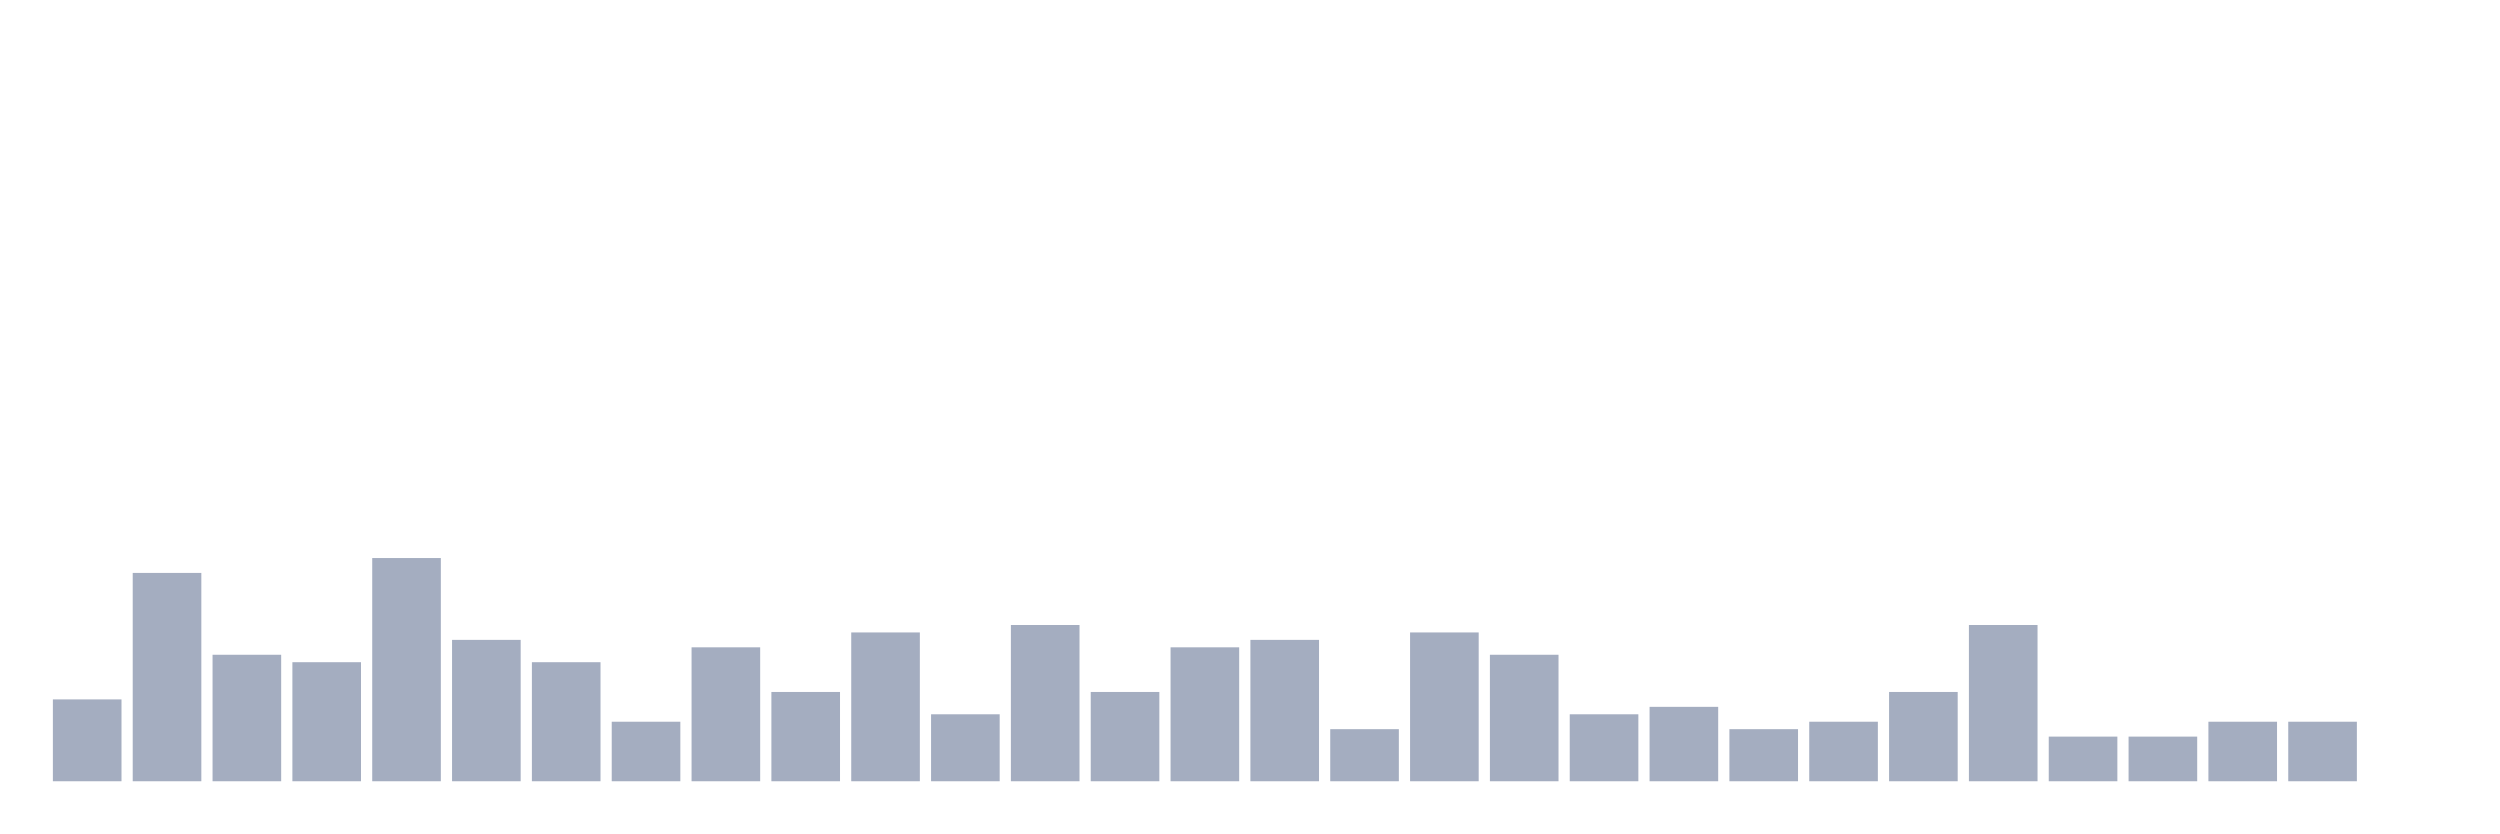
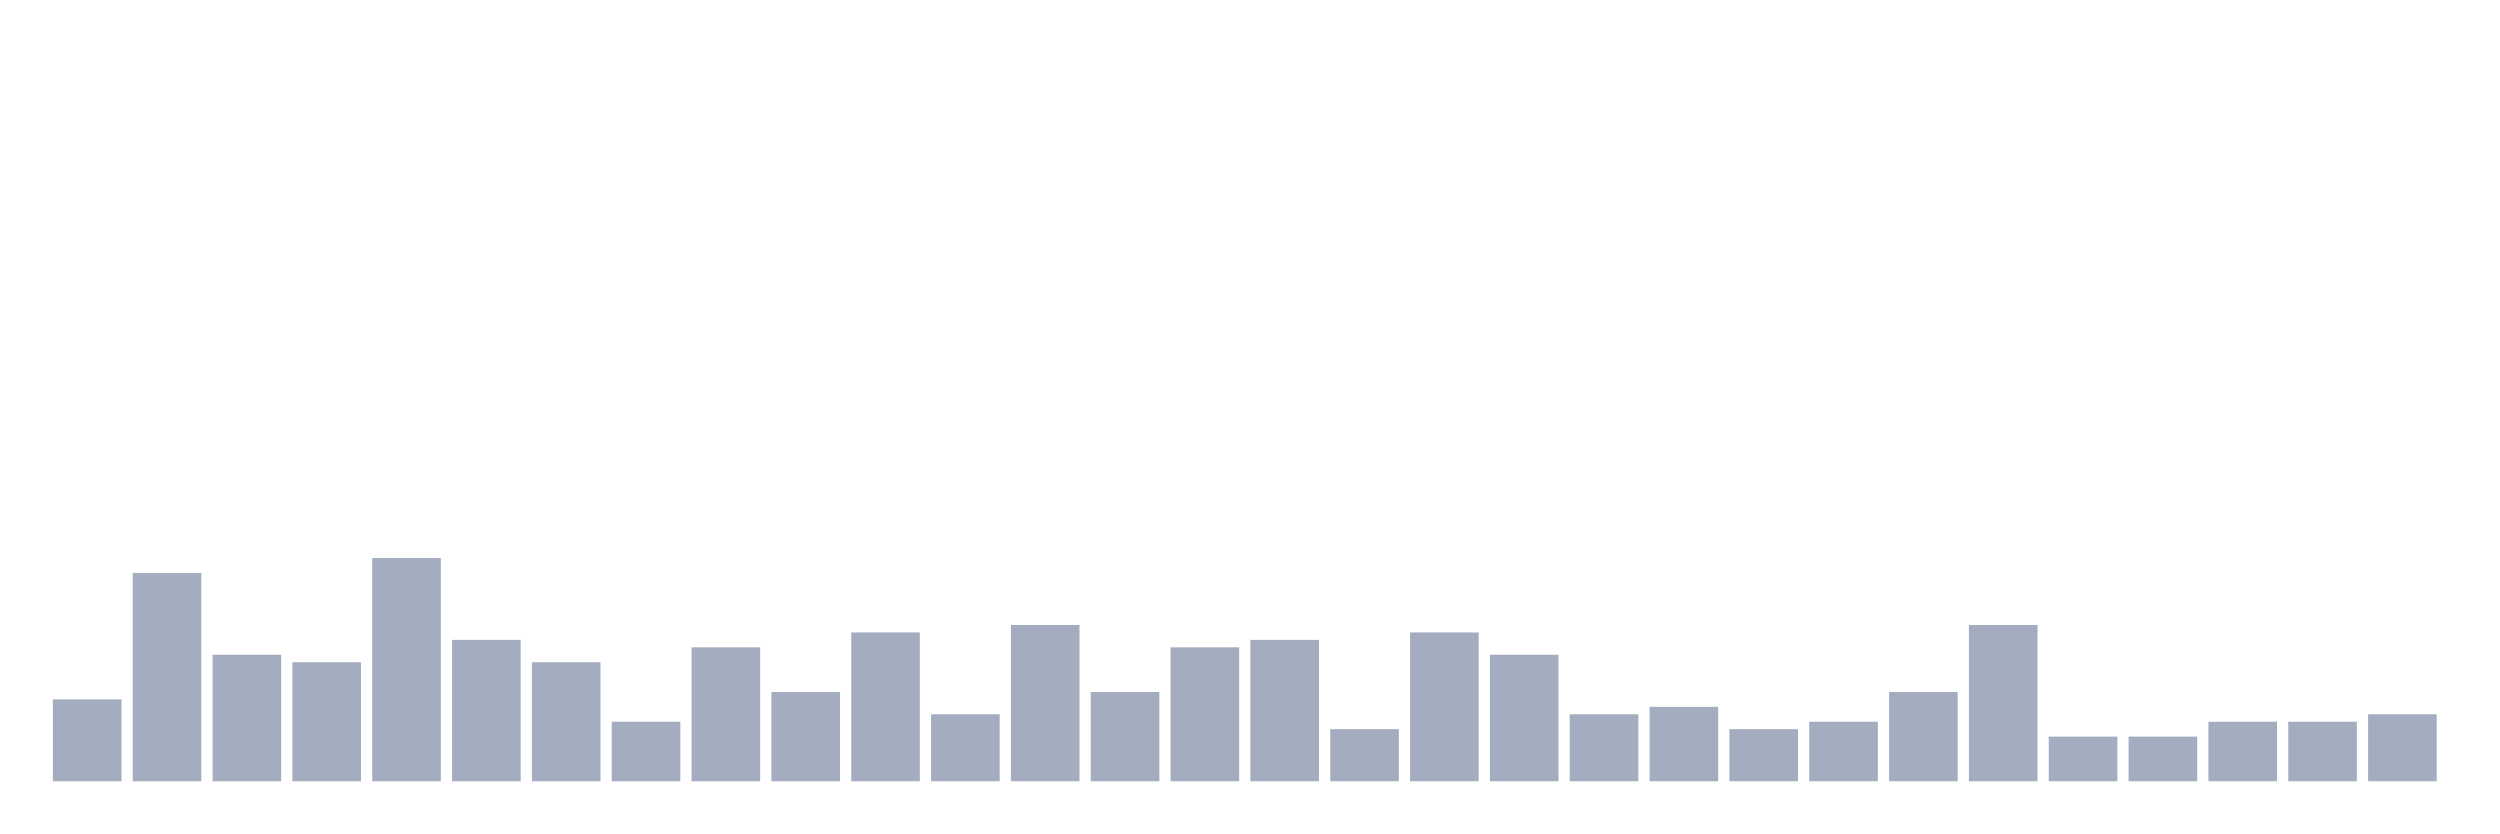
<svg xmlns="http://www.w3.org/2000/svg" viewBox="0 0 480 160">
  <g transform="translate(10,10)">
    <rect class="bar" x="0.153" width="13.175" y="124.286" height="15.714" fill="rgb(164,173,192)" />
    <rect class="bar" x="15.482" width="13.175" y="100" height="40" fill="rgb(164,173,192)" />
    <rect class="bar" x="30.81" width="13.175" y="115.714" height="24.286" fill="rgb(164,173,192)" />
    <rect class="bar" x="46.138" width="13.175" y="117.143" height="22.857" fill="rgb(164,173,192)" />
    <rect class="bar" x="61.466" width="13.175" y="97.143" height="42.857" fill="rgb(164,173,192)" />
    <rect class="bar" x="76.794" width="13.175" y="112.857" height="27.143" fill="rgb(164,173,192)" />
    <rect class="bar" x="92.123" width="13.175" y="117.143" height="22.857" fill="rgb(164,173,192)" />
    <rect class="bar" x="107.451" width="13.175" y="128.571" height="11.429" fill="rgb(164,173,192)" />
    <rect class="bar" x="122.779" width="13.175" y="114.286" height="25.714" fill="rgb(164,173,192)" />
    <rect class="bar" x="138.107" width="13.175" y="122.857" height="17.143" fill="rgb(164,173,192)" />
    <rect class="bar" x="153.436" width="13.175" y="111.429" height="28.571" fill="rgb(164,173,192)" />
    <rect class="bar" x="168.764" width="13.175" y="127.143" height="12.857" fill="rgb(164,173,192)" />
    <rect class="bar" x="184.092" width="13.175" y="110" height="30" fill="rgb(164,173,192)" />
    <rect class="bar" x="199.42" width="13.175" y="122.857" height="17.143" fill="rgb(164,173,192)" />
    <rect class="bar" x="214.748" width="13.175" y="114.286" height="25.714" fill="rgb(164,173,192)" />
    <rect class="bar" x="230.077" width="13.175" y="112.857" height="27.143" fill="rgb(164,173,192)" />
    <rect class="bar" x="245.405" width="13.175" y="130" height="10" fill="rgb(164,173,192)" />
    <rect class="bar" x="260.733" width="13.175" y="111.429" height="28.571" fill="rgb(164,173,192)" />
    <rect class="bar" x="276.061" width="13.175" y="115.714" height="24.286" fill="rgb(164,173,192)" />
    <rect class="bar" x="291.39" width="13.175" y="127.143" height="12.857" fill="rgb(164,173,192)" />
    <rect class="bar" x="306.718" width="13.175" y="125.714" height="14.286" fill="rgb(164,173,192)" />
    <rect class="bar" x="322.046" width="13.175" y="130" height="10" fill="rgb(164,173,192)" />
    <rect class="bar" x="337.374" width="13.175" y="128.571" height="11.429" fill="rgb(164,173,192)" />
    <rect class="bar" x="352.702" width="13.175" y="122.857" height="17.143" fill="rgb(164,173,192)" />
    <rect class="bar" x="368.031" width="13.175" y="110" height="30" fill="rgb(164,173,192)" />
    <rect class="bar" x="383.359" width="13.175" y="131.429" height="8.571" fill="rgb(164,173,192)" />
    <rect class="bar" x="398.687" width="13.175" y="131.429" height="8.571" fill="rgb(164,173,192)" />
    <rect class="bar" x="414.015" width="13.175" y="128.571" height="11.429" fill="rgb(164,173,192)" />
    <rect class="bar" x="429.344" width="13.175" y="128.571" height="11.429" fill="rgb(164,173,192)" />
-     <rect class="bar" x="444.672" width="13.175" y="140" height="0" fill="rgb(164,173,192)" />
+     <rect class="bar" x="444.672" width="13.175" y="127.143" height="12.857" fill="rgb(164,173,192)" />
  </g>
</svg>
